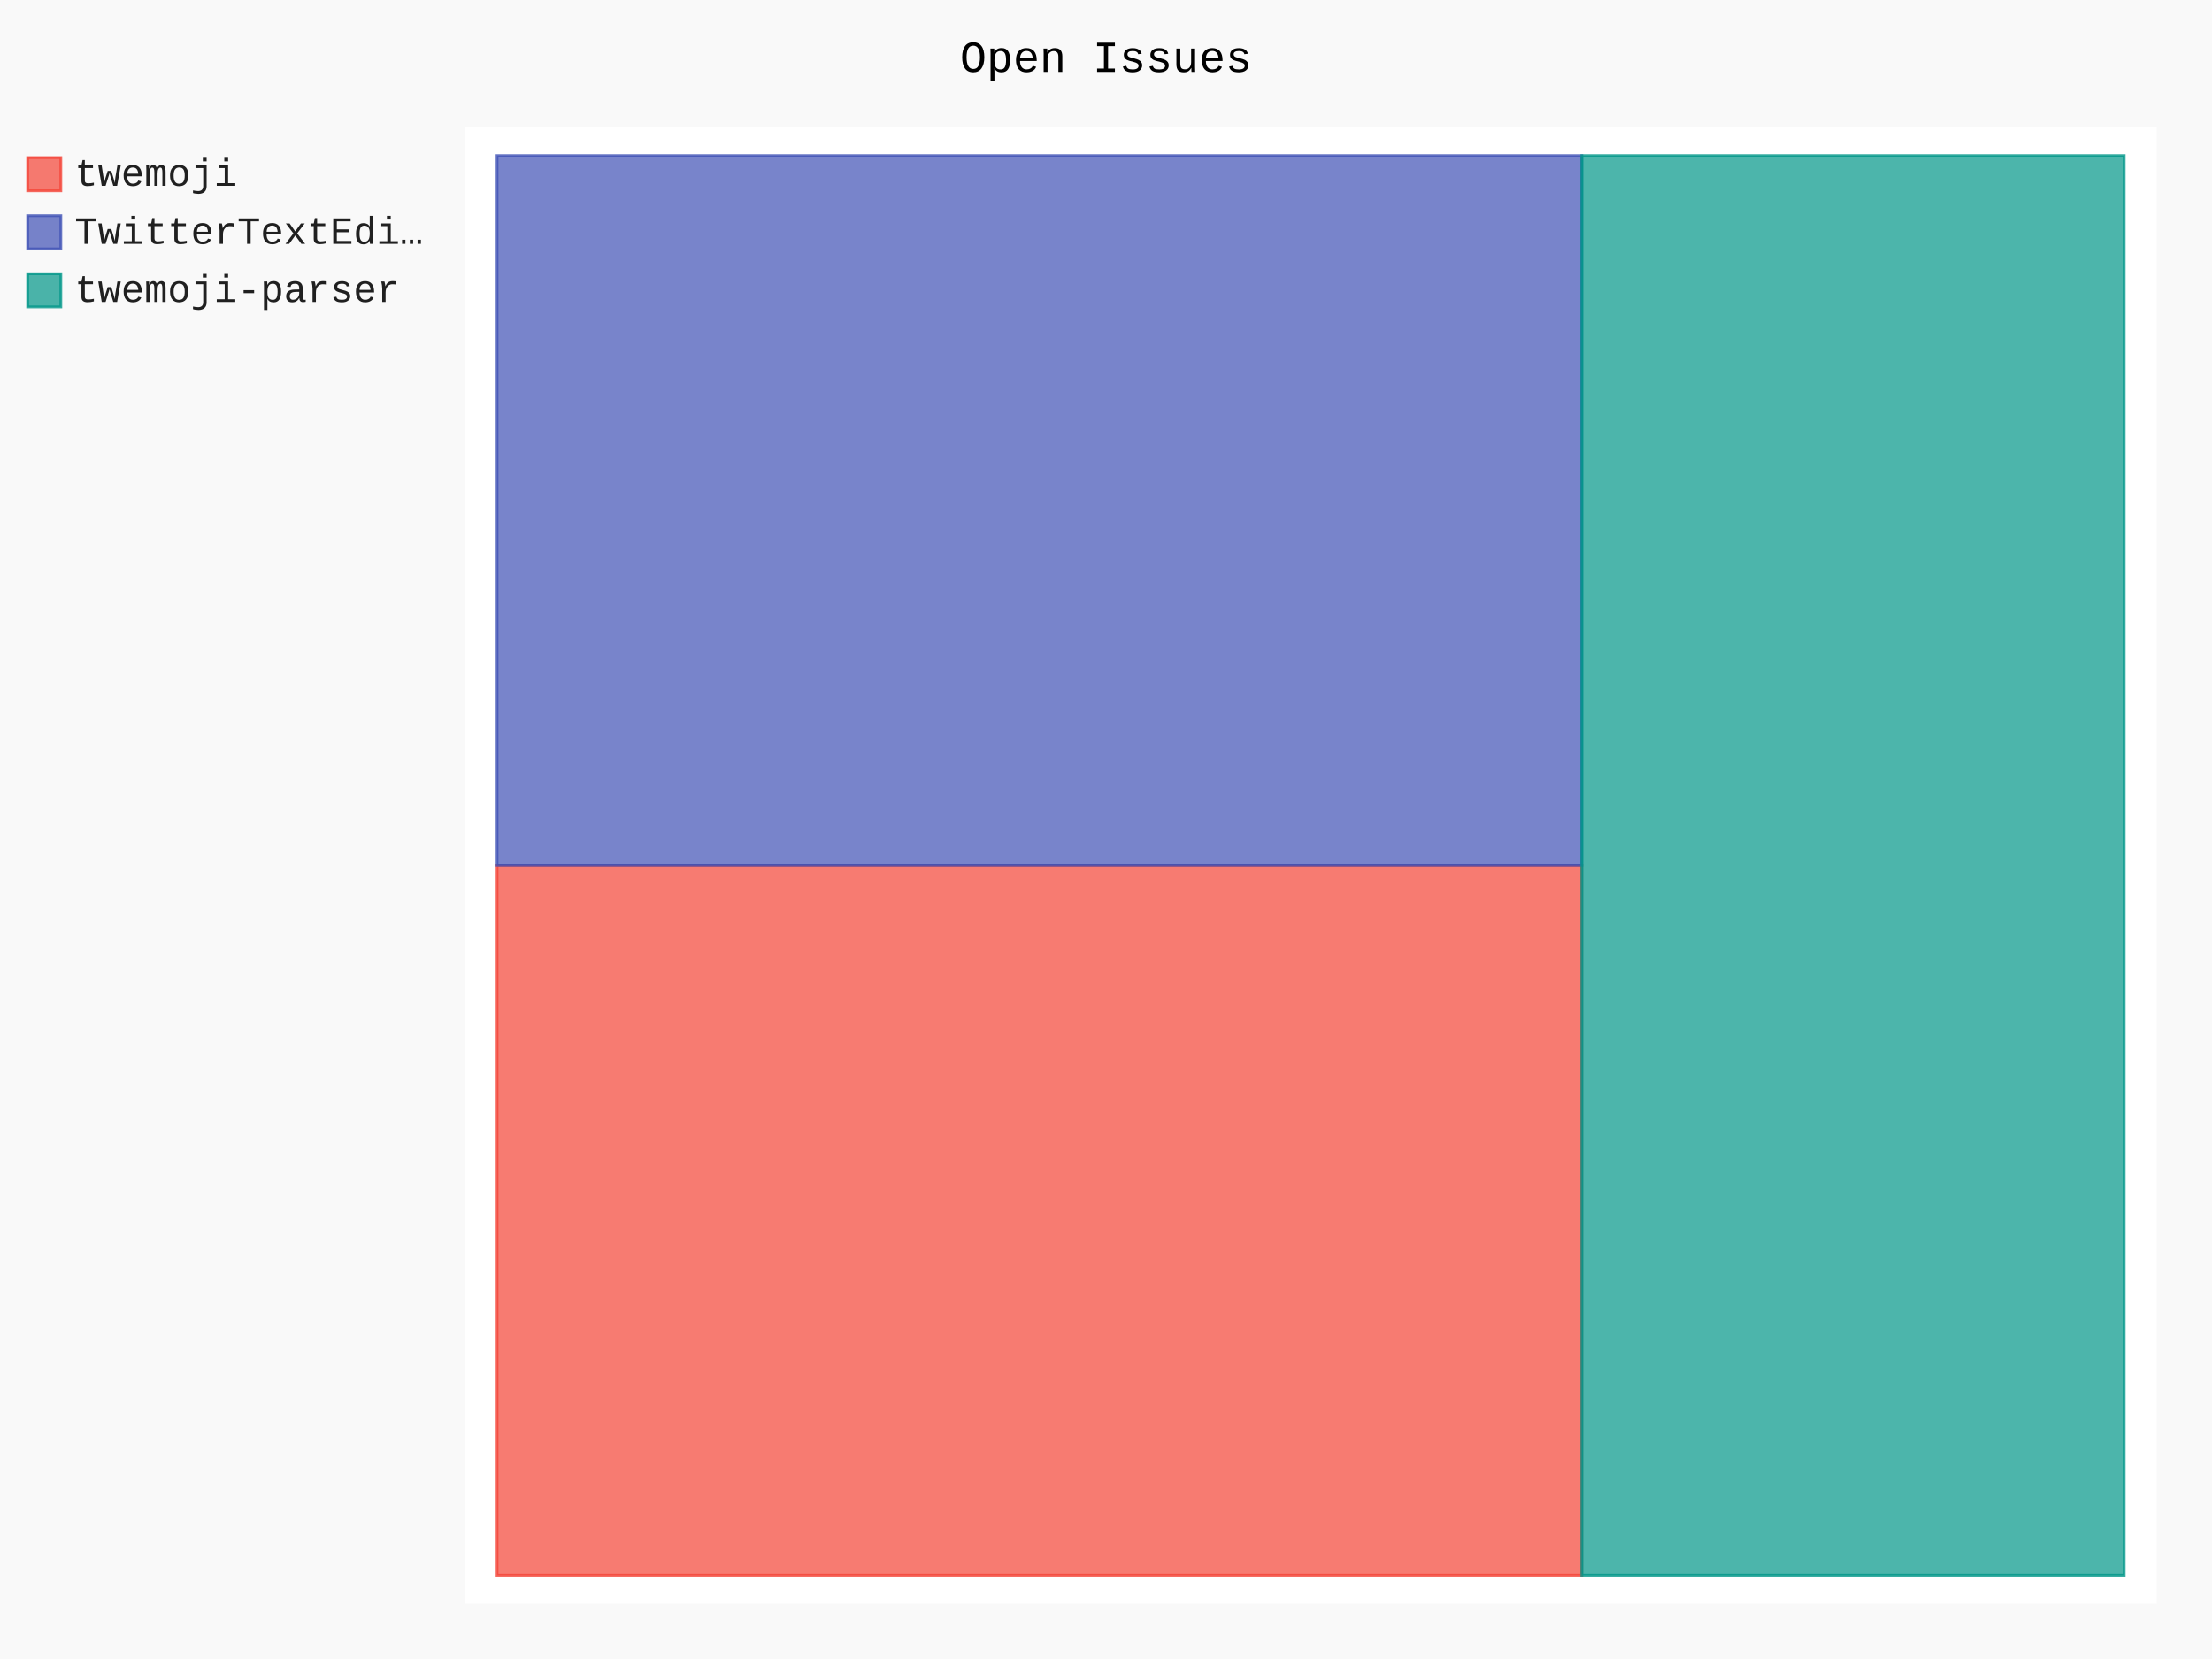
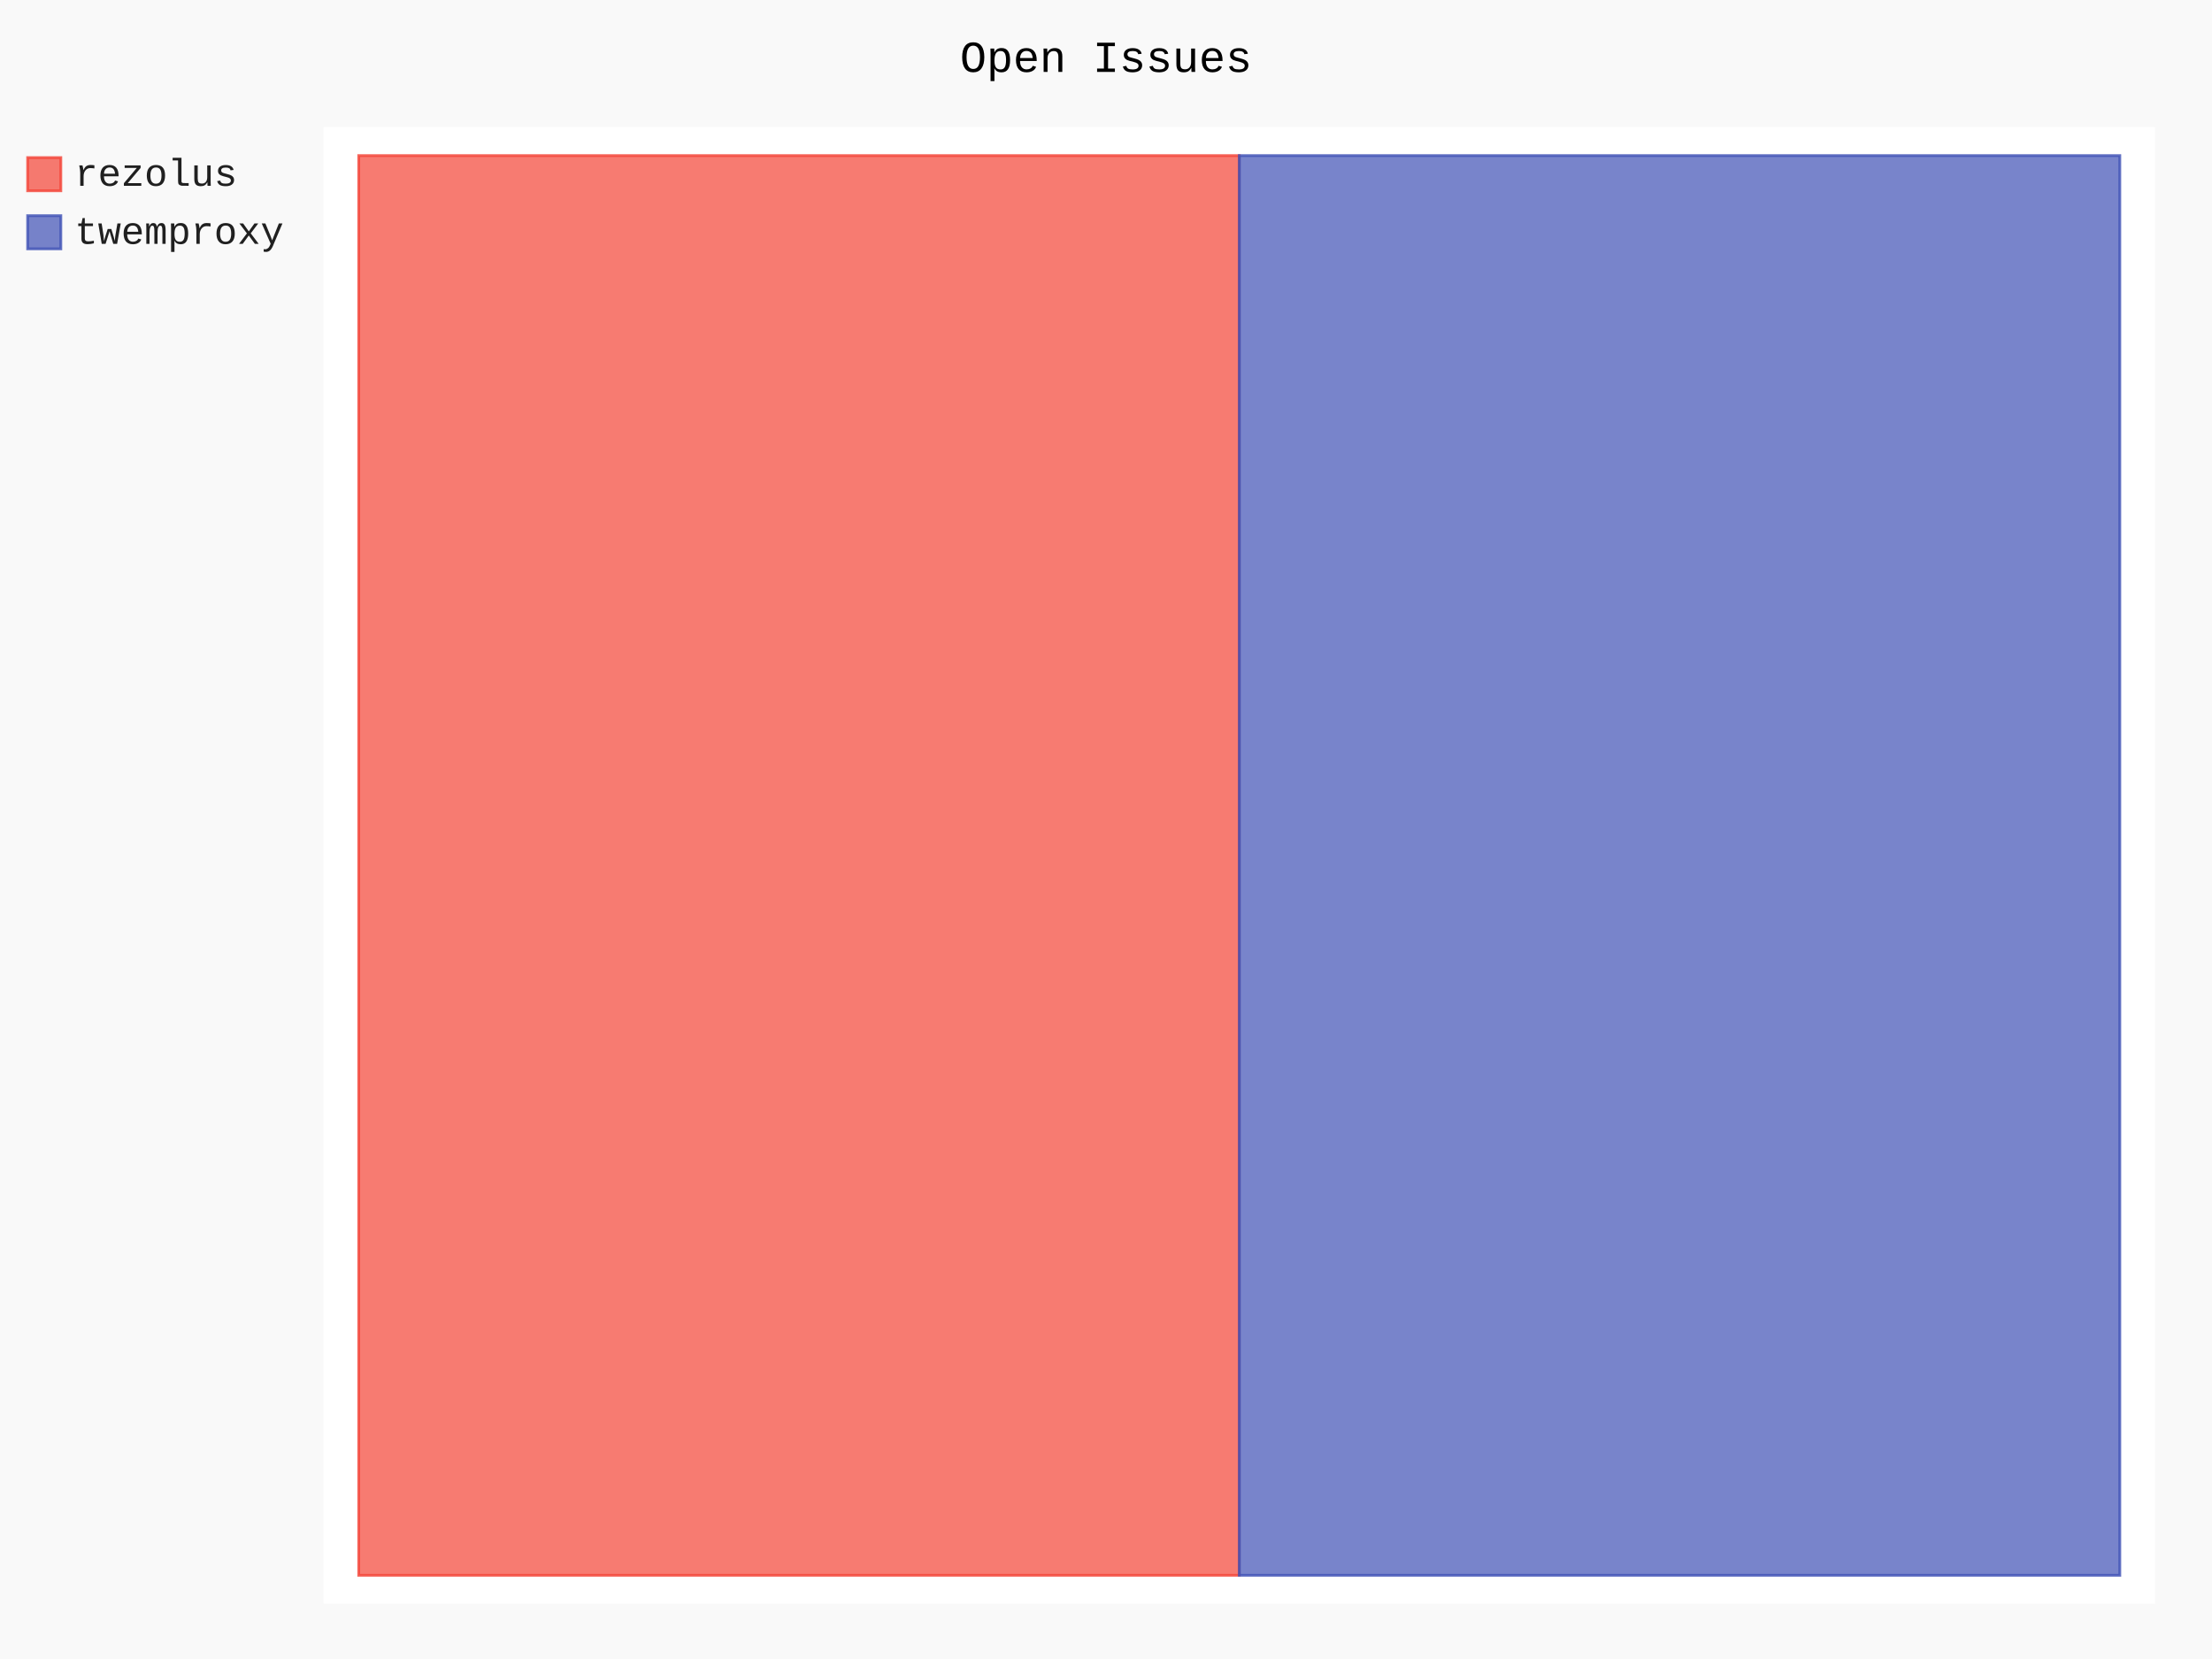
- <svg xmlns="http://www.w3.org/2000/svg" id="chart-eb0230c8-bb43-40e5-8228-2a6af3bcf2db" class="pygal-chart" viewBox="0 0 800 600">
+ <svg xmlns="http://www.w3.org/2000/svg" id="chart-55403c61-c824-4728-aecc-64ad3009c919" class="pygal-chart" viewBox="0 0 800 600">
  <defs>
-     <style type="text/css">#chart-eb0230c8-bb43-40e5-8228-2a6af3bcf2db{-webkit-user-select:none;-webkit-font-smoothing:antialiased;font-family:Consolas,"Liberation Mono",Menlo,Courier,monospace}#chart-eb0230c8-bb43-40e5-8228-2a6af3bcf2db .title{font-family:Consolas,"Liberation Mono",Menlo,Courier,monospace;font-size:16px}#chart-eb0230c8-bb43-40e5-8228-2a6af3bcf2db .legends .legend text{font-family:Consolas,"Liberation Mono",Menlo,Courier,monospace;font-size:14px}#chart-eb0230c8-bb43-40e5-8228-2a6af3bcf2db .axis text{font-family:Consolas,"Liberation Mono",Menlo,Courier,monospace;font-size:10px}#chart-eb0230c8-bb43-40e5-8228-2a6af3bcf2db .axis text.major{font-family:Consolas,"Liberation Mono",Menlo,Courier,monospace;font-size:10px}#chart-eb0230c8-bb43-40e5-8228-2a6af3bcf2db .text-overlay text.value{font-family:Consolas,"Liberation Mono",Menlo,Courier,monospace;font-size:16px}#chart-eb0230c8-bb43-40e5-8228-2a6af3bcf2db .text-overlay text.label{font-family:Consolas,"Liberation Mono",Menlo,Courier,monospace;font-size:10px}#chart-eb0230c8-bb43-40e5-8228-2a6af3bcf2db .tooltip{font-family:Consolas,"Liberation Mono",Menlo,Courier,monospace;font-size:14px}#chart-eb0230c8-bb43-40e5-8228-2a6af3bcf2db text.no_data{font-family:Consolas,"Liberation Mono",Menlo,Courier,monospace;font-size:64px}
- #chart-eb0230c8-bb43-40e5-8228-2a6af3bcf2db{background-color:rgba(249,249,249,1)}#chart-eb0230c8-bb43-40e5-8228-2a6af3bcf2db path,#chart-eb0230c8-bb43-40e5-8228-2a6af3bcf2db line,#chart-eb0230c8-bb43-40e5-8228-2a6af3bcf2db rect,#chart-eb0230c8-bb43-40e5-8228-2a6af3bcf2db circle{-webkit-transition:150ms;-moz-transition:150ms;transition:150ms}#chart-eb0230c8-bb43-40e5-8228-2a6af3bcf2db .graph &gt; .background{fill:rgba(249,249,249,1)}#chart-eb0230c8-bb43-40e5-8228-2a6af3bcf2db .plot &gt; .background{fill:rgba(255,255,255,1)}#chart-eb0230c8-bb43-40e5-8228-2a6af3bcf2db .graph{fill:rgba(0,0,0,.87)}#chart-eb0230c8-bb43-40e5-8228-2a6af3bcf2db text.no_data{fill:rgba(0,0,0,1)}#chart-eb0230c8-bb43-40e5-8228-2a6af3bcf2db .title{fill:rgba(0,0,0,1)}#chart-eb0230c8-bb43-40e5-8228-2a6af3bcf2db .legends .legend text{fill:rgba(0,0,0,.87)}#chart-eb0230c8-bb43-40e5-8228-2a6af3bcf2db .legends .legend:hover text{fill:rgba(0,0,0,1)}#chart-eb0230c8-bb43-40e5-8228-2a6af3bcf2db .axis .line{stroke:rgba(0,0,0,1)}#chart-eb0230c8-bb43-40e5-8228-2a6af3bcf2db .axis .guide.line{stroke:rgba(0,0,0,.54)}#chart-eb0230c8-bb43-40e5-8228-2a6af3bcf2db .axis .major.line{stroke:rgba(0,0,0,.87)}#chart-eb0230c8-bb43-40e5-8228-2a6af3bcf2db .axis text.major{fill:rgba(0,0,0,1)}#chart-eb0230c8-bb43-40e5-8228-2a6af3bcf2db .axis.y .guides:hover .guide.line,#chart-eb0230c8-bb43-40e5-8228-2a6af3bcf2db .line-graph .axis.x .guides:hover .guide.line,#chart-eb0230c8-bb43-40e5-8228-2a6af3bcf2db .stackedline-graph .axis.x .guides:hover .guide.line,#chart-eb0230c8-bb43-40e5-8228-2a6af3bcf2db .xy-graph .axis.x .guides:hover .guide.line{stroke:rgba(0,0,0,1)}#chart-eb0230c8-bb43-40e5-8228-2a6af3bcf2db .axis .guides:hover text{fill:rgba(0,0,0,1)}#chart-eb0230c8-bb43-40e5-8228-2a6af3bcf2db .reactive{fill-opacity:.7;stroke-opacity:.8}#chart-eb0230c8-bb43-40e5-8228-2a6af3bcf2db .ci{stroke:rgba(0,0,0,.87)}#chart-eb0230c8-bb43-40e5-8228-2a6af3bcf2db .reactive.active,#chart-eb0230c8-bb43-40e5-8228-2a6af3bcf2db .active .reactive{fill-opacity:.8;stroke-opacity:.9;stroke-width:4}#chart-eb0230c8-bb43-40e5-8228-2a6af3bcf2db .ci .reactive.active{stroke-width:1.5}#chart-eb0230c8-bb43-40e5-8228-2a6af3bcf2db .series text{fill:rgba(0,0,0,1)}#chart-eb0230c8-bb43-40e5-8228-2a6af3bcf2db .tooltip rect{fill:rgba(255,255,255,1);stroke:rgba(0,0,0,1);-webkit-transition:opacity 150ms;-moz-transition:opacity 150ms;transition:opacity 150ms}#chart-eb0230c8-bb43-40e5-8228-2a6af3bcf2db .tooltip .label{fill:rgba(0,0,0,.87)}#chart-eb0230c8-bb43-40e5-8228-2a6af3bcf2db .tooltip .label{fill:rgba(0,0,0,.87)}#chart-eb0230c8-bb43-40e5-8228-2a6af3bcf2db .tooltip .legend{font-size:.8em;fill:rgba(0,0,0,.54)}#chart-eb0230c8-bb43-40e5-8228-2a6af3bcf2db .tooltip .x_label{font-size:.6em;fill:rgba(0,0,0,1)}#chart-eb0230c8-bb43-40e5-8228-2a6af3bcf2db .tooltip .xlink{font-size:.5em;text-decoration:underline}#chart-eb0230c8-bb43-40e5-8228-2a6af3bcf2db .tooltip .value{font-size:1.5em}#chart-eb0230c8-bb43-40e5-8228-2a6af3bcf2db .bound{font-size:.5em}#chart-eb0230c8-bb43-40e5-8228-2a6af3bcf2db .max-value{font-size:.75em;fill:rgba(0,0,0,.54)}#chart-eb0230c8-bb43-40e5-8228-2a6af3bcf2db .map-element{fill:rgba(255,255,255,1);stroke:rgba(0,0,0,.54) !important}#chart-eb0230c8-bb43-40e5-8228-2a6af3bcf2db .map-element .reactive{fill-opacity:inherit;stroke-opacity:inherit}#chart-eb0230c8-bb43-40e5-8228-2a6af3bcf2db .color-0,#chart-eb0230c8-bb43-40e5-8228-2a6af3bcf2db .color-0 a:visited{stroke:#F44336;fill:#F44336}#chart-eb0230c8-bb43-40e5-8228-2a6af3bcf2db .color-1,#chart-eb0230c8-bb43-40e5-8228-2a6af3bcf2db .color-1 a:visited{stroke:#3F51B5;fill:#3F51B5}#chart-eb0230c8-bb43-40e5-8228-2a6af3bcf2db .color-2,#chart-eb0230c8-bb43-40e5-8228-2a6af3bcf2db .color-2 a:visited{stroke:#009688;fill:#009688}#chart-eb0230c8-bb43-40e5-8228-2a6af3bcf2db .text-overlay .color-0 text{fill:black}#chart-eb0230c8-bb43-40e5-8228-2a6af3bcf2db .text-overlay .color-1 text{fill:black}#chart-eb0230c8-bb43-40e5-8228-2a6af3bcf2db .text-overlay .color-2 text{fill:black}
- #chart-eb0230c8-bb43-40e5-8228-2a6af3bcf2db text.no_data{text-anchor:middle}#chart-eb0230c8-bb43-40e5-8228-2a6af3bcf2db .guide.line{fill:none}#chart-eb0230c8-bb43-40e5-8228-2a6af3bcf2db .centered{text-anchor:middle}#chart-eb0230c8-bb43-40e5-8228-2a6af3bcf2db .title{text-anchor:middle}#chart-eb0230c8-bb43-40e5-8228-2a6af3bcf2db .legends .legend text{fill-opacity:1}#chart-eb0230c8-bb43-40e5-8228-2a6af3bcf2db .axis.x text{text-anchor:middle}#chart-eb0230c8-bb43-40e5-8228-2a6af3bcf2db .axis.x:not(.web) text[transform]{text-anchor:start}#chart-eb0230c8-bb43-40e5-8228-2a6af3bcf2db .axis.x:not(.web) text[transform].backwards{text-anchor:end}#chart-eb0230c8-bb43-40e5-8228-2a6af3bcf2db .axis.y text{text-anchor:end}#chart-eb0230c8-bb43-40e5-8228-2a6af3bcf2db .axis.y text[transform].backwards{text-anchor:start}#chart-eb0230c8-bb43-40e5-8228-2a6af3bcf2db .axis.y2 text{text-anchor:start}#chart-eb0230c8-bb43-40e5-8228-2a6af3bcf2db .axis.y2 text[transform].backwards{text-anchor:end}#chart-eb0230c8-bb43-40e5-8228-2a6af3bcf2db .axis .guide.line{stroke-dasharray:4,4}#chart-eb0230c8-bb43-40e5-8228-2a6af3bcf2db .axis .major.guide.line{stroke-dasharray:6,6}#chart-eb0230c8-bb43-40e5-8228-2a6af3bcf2db .horizontal .axis.y .guide.line,#chart-eb0230c8-bb43-40e5-8228-2a6af3bcf2db .horizontal .axis.y2 .guide.line,#chart-eb0230c8-bb43-40e5-8228-2a6af3bcf2db .vertical .axis.x .guide.line{opacity:0}#chart-eb0230c8-bb43-40e5-8228-2a6af3bcf2db .horizontal .axis.always_show .guide.line,#chart-eb0230c8-bb43-40e5-8228-2a6af3bcf2db .vertical .axis.always_show .guide.line{opacity:1 !important}#chart-eb0230c8-bb43-40e5-8228-2a6af3bcf2db .axis.y .guides:hover .guide.line,#chart-eb0230c8-bb43-40e5-8228-2a6af3bcf2db .axis.y2 .guides:hover .guide.line,#chart-eb0230c8-bb43-40e5-8228-2a6af3bcf2db .axis.x .guides:hover .guide.line{opacity:1}#chart-eb0230c8-bb43-40e5-8228-2a6af3bcf2db .axis .guides:hover text{opacity:1}#chart-eb0230c8-bb43-40e5-8228-2a6af3bcf2db .nofill{fill:none}#chart-eb0230c8-bb43-40e5-8228-2a6af3bcf2db .subtle-fill{fill-opacity:.2}#chart-eb0230c8-bb43-40e5-8228-2a6af3bcf2db .dot{stroke-width:1px;fill-opacity:1}#chart-eb0230c8-bb43-40e5-8228-2a6af3bcf2db .dot.active{stroke-width:5px}#chart-eb0230c8-bb43-40e5-8228-2a6af3bcf2db .dot.negative{fill:transparent}#chart-eb0230c8-bb43-40e5-8228-2a6af3bcf2db text,#chart-eb0230c8-bb43-40e5-8228-2a6af3bcf2db tspan{stroke:none !important}#chart-eb0230c8-bb43-40e5-8228-2a6af3bcf2db .series text.active{opacity:1}#chart-eb0230c8-bb43-40e5-8228-2a6af3bcf2db .tooltip rect{fill-opacity:.95;stroke-width:.5}#chart-eb0230c8-bb43-40e5-8228-2a6af3bcf2db .tooltip text{fill-opacity:1}#chart-eb0230c8-bb43-40e5-8228-2a6af3bcf2db .showable{visibility:hidden}#chart-eb0230c8-bb43-40e5-8228-2a6af3bcf2db .showable.shown{visibility:visible}#chart-eb0230c8-bb43-40e5-8228-2a6af3bcf2db .gauge-background{fill:rgba(229,229,229,1);stroke:none}#chart-eb0230c8-bb43-40e5-8228-2a6af3bcf2db .bg-lines{stroke:rgba(249,249,249,1);stroke-width:2px}</style>
+     <style type="text/css">#chart-55403c61-c824-4728-aecc-64ad3009c919{-webkit-user-select:none;-webkit-font-smoothing:antialiased;font-family:Consolas,"Liberation Mono",Menlo,Courier,monospace}#chart-55403c61-c824-4728-aecc-64ad3009c919 .title{font-family:Consolas,"Liberation Mono",Menlo,Courier,monospace;font-size:16px}#chart-55403c61-c824-4728-aecc-64ad3009c919 .legends .legend text{font-family:Consolas,"Liberation Mono",Menlo,Courier,monospace;font-size:14px}#chart-55403c61-c824-4728-aecc-64ad3009c919 .axis text{font-family:Consolas,"Liberation Mono",Menlo,Courier,monospace;font-size:10px}#chart-55403c61-c824-4728-aecc-64ad3009c919 .axis text.major{font-family:Consolas,"Liberation Mono",Menlo,Courier,monospace;font-size:10px}#chart-55403c61-c824-4728-aecc-64ad3009c919 .text-overlay text.value{font-family:Consolas,"Liberation Mono",Menlo,Courier,monospace;font-size:16px}#chart-55403c61-c824-4728-aecc-64ad3009c919 .text-overlay text.label{font-family:Consolas,"Liberation Mono",Menlo,Courier,monospace;font-size:10px}#chart-55403c61-c824-4728-aecc-64ad3009c919 .tooltip{font-family:Consolas,"Liberation Mono",Menlo,Courier,monospace;font-size:14px}#chart-55403c61-c824-4728-aecc-64ad3009c919 text.no_data{font-family:Consolas,"Liberation Mono",Menlo,Courier,monospace;font-size:64px}
+ #chart-55403c61-c824-4728-aecc-64ad3009c919{background-color:rgba(249,249,249,1)}#chart-55403c61-c824-4728-aecc-64ad3009c919 path,#chart-55403c61-c824-4728-aecc-64ad3009c919 line,#chart-55403c61-c824-4728-aecc-64ad3009c919 rect,#chart-55403c61-c824-4728-aecc-64ad3009c919 circle{-webkit-transition:150ms;-moz-transition:150ms;transition:150ms}#chart-55403c61-c824-4728-aecc-64ad3009c919 .graph &gt; .background{fill:rgba(249,249,249,1)}#chart-55403c61-c824-4728-aecc-64ad3009c919 .plot &gt; .background{fill:rgba(255,255,255,1)}#chart-55403c61-c824-4728-aecc-64ad3009c919 .graph{fill:rgba(0,0,0,.87)}#chart-55403c61-c824-4728-aecc-64ad3009c919 text.no_data{fill:rgba(0,0,0,1)}#chart-55403c61-c824-4728-aecc-64ad3009c919 .title{fill:rgba(0,0,0,1)}#chart-55403c61-c824-4728-aecc-64ad3009c919 .legends .legend text{fill:rgba(0,0,0,.87)}#chart-55403c61-c824-4728-aecc-64ad3009c919 .legends .legend:hover text{fill:rgba(0,0,0,1)}#chart-55403c61-c824-4728-aecc-64ad3009c919 .axis .line{stroke:rgba(0,0,0,1)}#chart-55403c61-c824-4728-aecc-64ad3009c919 .axis .guide.line{stroke:rgba(0,0,0,.54)}#chart-55403c61-c824-4728-aecc-64ad3009c919 .axis .major.line{stroke:rgba(0,0,0,.87)}#chart-55403c61-c824-4728-aecc-64ad3009c919 .axis text.major{fill:rgba(0,0,0,1)}#chart-55403c61-c824-4728-aecc-64ad3009c919 .axis.y .guides:hover .guide.line,#chart-55403c61-c824-4728-aecc-64ad3009c919 .line-graph .axis.x .guides:hover .guide.line,#chart-55403c61-c824-4728-aecc-64ad3009c919 .stackedline-graph .axis.x .guides:hover .guide.line,#chart-55403c61-c824-4728-aecc-64ad3009c919 .xy-graph .axis.x .guides:hover .guide.line{stroke:rgba(0,0,0,1)}#chart-55403c61-c824-4728-aecc-64ad3009c919 .axis .guides:hover text{fill:rgba(0,0,0,1)}#chart-55403c61-c824-4728-aecc-64ad3009c919 .reactive{fill-opacity:.7;stroke-opacity:.8}#chart-55403c61-c824-4728-aecc-64ad3009c919 .ci{stroke:rgba(0,0,0,.87)}#chart-55403c61-c824-4728-aecc-64ad3009c919 .reactive.active,#chart-55403c61-c824-4728-aecc-64ad3009c919 .active .reactive{fill-opacity:.8;stroke-opacity:.9;stroke-width:4}#chart-55403c61-c824-4728-aecc-64ad3009c919 .ci .reactive.active{stroke-width:1.5}#chart-55403c61-c824-4728-aecc-64ad3009c919 .series text{fill:rgba(0,0,0,1)}#chart-55403c61-c824-4728-aecc-64ad3009c919 .tooltip rect{fill:rgba(255,255,255,1);stroke:rgba(0,0,0,1);-webkit-transition:opacity 150ms;-moz-transition:opacity 150ms;transition:opacity 150ms}#chart-55403c61-c824-4728-aecc-64ad3009c919 .tooltip .label{fill:rgba(0,0,0,.87)}#chart-55403c61-c824-4728-aecc-64ad3009c919 .tooltip .label{fill:rgba(0,0,0,.87)}#chart-55403c61-c824-4728-aecc-64ad3009c919 .tooltip .legend{font-size:.8em;fill:rgba(0,0,0,.54)}#chart-55403c61-c824-4728-aecc-64ad3009c919 .tooltip .x_label{font-size:.6em;fill:rgba(0,0,0,1)}#chart-55403c61-c824-4728-aecc-64ad3009c919 .tooltip .xlink{font-size:.5em;text-decoration:underline}#chart-55403c61-c824-4728-aecc-64ad3009c919 .tooltip .value{font-size:1.5em}#chart-55403c61-c824-4728-aecc-64ad3009c919 .bound{font-size:.5em}#chart-55403c61-c824-4728-aecc-64ad3009c919 .max-value{font-size:.75em;fill:rgba(0,0,0,.54)}#chart-55403c61-c824-4728-aecc-64ad3009c919 .map-element{fill:rgba(255,255,255,1);stroke:rgba(0,0,0,.54) !important}#chart-55403c61-c824-4728-aecc-64ad3009c919 .map-element .reactive{fill-opacity:inherit;stroke-opacity:inherit}#chart-55403c61-c824-4728-aecc-64ad3009c919 .color-0,#chart-55403c61-c824-4728-aecc-64ad3009c919 .color-0 a:visited{stroke:#F44336;fill:#F44336}#chart-55403c61-c824-4728-aecc-64ad3009c919 .color-1,#chart-55403c61-c824-4728-aecc-64ad3009c919 .color-1 a:visited{stroke:#3F51B5;fill:#3F51B5}#chart-55403c61-c824-4728-aecc-64ad3009c919 .text-overlay .color-0 text{fill:black}#chart-55403c61-c824-4728-aecc-64ad3009c919 .text-overlay .color-1 text{fill:black}
+ #chart-55403c61-c824-4728-aecc-64ad3009c919 text.no_data{text-anchor:middle}#chart-55403c61-c824-4728-aecc-64ad3009c919 .guide.line{fill:none}#chart-55403c61-c824-4728-aecc-64ad3009c919 .centered{text-anchor:middle}#chart-55403c61-c824-4728-aecc-64ad3009c919 .title{text-anchor:middle}#chart-55403c61-c824-4728-aecc-64ad3009c919 .legends .legend text{fill-opacity:1}#chart-55403c61-c824-4728-aecc-64ad3009c919 .axis.x text{text-anchor:middle}#chart-55403c61-c824-4728-aecc-64ad3009c919 .axis.x:not(.web) text[transform]{text-anchor:start}#chart-55403c61-c824-4728-aecc-64ad3009c919 .axis.x:not(.web) text[transform].backwards{text-anchor:end}#chart-55403c61-c824-4728-aecc-64ad3009c919 .axis.y text{text-anchor:end}#chart-55403c61-c824-4728-aecc-64ad3009c919 .axis.y text[transform].backwards{text-anchor:start}#chart-55403c61-c824-4728-aecc-64ad3009c919 .axis.y2 text{text-anchor:start}#chart-55403c61-c824-4728-aecc-64ad3009c919 .axis.y2 text[transform].backwards{text-anchor:end}#chart-55403c61-c824-4728-aecc-64ad3009c919 .axis .guide.line{stroke-dasharray:4,4}#chart-55403c61-c824-4728-aecc-64ad3009c919 .axis .major.guide.line{stroke-dasharray:6,6}#chart-55403c61-c824-4728-aecc-64ad3009c919 .horizontal .axis.y .guide.line,#chart-55403c61-c824-4728-aecc-64ad3009c919 .horizontal .axis.y2 .guide.line,#chart-55403c61-c824-4728-aecc-64ad3009c919 .vertical .axis.x .guide.line{opacity:0}#chart-55403c61-c824-4728-aecc-64ad3009c919 .horizontal .axis.always_show .guide.line,#chart-55403c61-c824-4728-aecc-64ad3009c919 .vertical .axis.always_show .guide.line{opacity:1 !important}#chart-55403c61-c824-4728-aecc-64ad3009c919 .axis.y .guides:hover .guide.line,#chart-55403c61-c824-4728-aecc-64ad3009c919 .axis.y2 .guides:hover .guide.line,#chart-55403c61-c824-4728-aecc-64ad3009c919 .axis.x .guides:hover .guide.line{opacity:1}#chart-55403c61-c824-4728-aecc-64ad3009c919 .axis .guides:hover text{opacity:1}#chart-55403c61-c824-4728-aecc-64ad3009c919 .nofill{fill:none}#chart-55403c61-c824-4728-aecc-64ad3009c919 .subtle-fill{fill-opacity:.2}#chart-55403c61-c824-4728-aecc-64ad3009c919 .dot{stroke-width:1px;fill-opacity:1}#chart-55403c61-c824-4728-aecc-64ad3009c919 .dot.active{stroke-width:5px}#chart-55403c61-c824-4728-aecc-64ad3009c919 .dot.negative{fill:transparent}#chart-55403c61-c824-4728-aecc-64ad3009c919 text,#chart-55403c61-c824-4728-aecc-64ad3009c919 tspan{stroke:none !important}#chart-55403c61-c824-4728-aecc-64ad3009c919 .series text.active{opacity:1}#chart-55403c61-c824-4728-aecc-64ad3009c919 .tooltip rect{fill-opacity:.95;stroke-width:.5}#chart-55403c61-c824-4728-aecc-64ad3009c919 .tooltip text{fill-opacity:1}#chart-55403c61-c824-4728-aecc-64ad3009c919 .showable{visibility:hidden}#chart-55403c61-c824-4728-aecc-64ad3009c919 .showable.shown{visibility:visible}#chart-55403c61-c824-4728-aecc-64ad3009c919 .gauge-background{fill:rgba(229,229,229,1);stroke:none}#chart-55403c61-c824-4728-aecc-64ad3009c919 .bg-lines{stroke:rgba(249,249,249,1);stroke-width:2px}</style>
  </defs>
  <g class="graph treemap-graph vertical">
    <rect x="0" y="0" width="800" height="600" class="background" />
-     <g transform="translate(168, 46)" class="plot">
-       <rect x="0" y="0" width="612.0" height="534" class="background" />
+     <g transform="translate(117, 46)" class="plot">
+       <rect x="0" y="0" width="662.4" height="534" class="background" />
      <g class="series serie-0 color-0">
        <g class="rects">
          <g class="rect">
-             <rect x="11.769" y="267" width="392.308" height="256.731" class="rect reactive tooltip-trigger" />
+             <rect x="12.738" y="10.269" width="318.462" height="513.462" class="rect reactive tooltip-trigger" />
          </g>
        </g>
      </g>
      <g class="series serie-1 color-1">
        <g class="rects">
          <g class="rect">
-             <rect x="11.769" y="10.269" width="392.308" height="256.731" class="rect reactive tooltip-trigger" />
-           </g>
-         </g>
-       </g>
-       <g class="series serie-2 color-2">
-         <g class="rects">
-           <g class="rect">
-             <rect x="404.077" y="10.269" width="196.154" height="513.462" class="rect reactive tooltip-trigger" />
+             <rect x="331.2" y="10.269" width="318.462" height="513.462" class="rect reactive tooltip-trigger" />
          </g>
        </g>
      </g>
    </g>
    <g class="titles">
      <text x="400.0" y="26" class="title plot_title">Open Issues</text>
    </g>
-     <g transform="translate(168, 46)" class="plot overlay">
+     <g transform="translate(117, 46)" class="plot overlay">
      <g class="series serie-0 color-0" />
      <g class="series serie-1 color-1" />
-       <g class="series serie-2 color-2" />
    </g>
-     <g transform="translate(168, 46)" class="plot text-overlay">
+     <g transform="translate(117, 46)" class="plot text-overlay">
      <g class="series serie-0 color-0" />
      <g class="series serie-1 color-1" />
-       <g class="series serie-2 color-2" />
    </g>
-     <g transform="translate(168, 46)" class="plot tooltip-overlay">
+     <g transform="translate(117, 46)" class="plot tooltip-overlay">
      <g transform="translate(0 0)" style="opacity: 0" class="tooltip">
        <rect rx="0" ry="0" width="0" height="0" class="tooltip-box" />
        <g class="text" />
      </g>
    </g>
    <g transform="translate(10, 56)" class="legends">
      <g id="activate-serie-0" class="legend reactive activate-serie">
        <rect x="0.0" y="1.0" width="12" height="12" class="color-0 reactive" />
-         <text x="17.0" y="11.2">twemoji</text>
+         <text x="17.0" y="11.2">rezolus</text>
      </g>
      <g id="activate-serie-1" class="legend reactive activate-serie">
        <rect x="0.0" y="22.0" width="12" height="12" class="color-1 reactive" />
-         <text x="17.0" y="32.2">TwitterTextEdi…</text>
-       </g>
-       <g id="activate-serie-2" class="legend reactive activate-serie">
-         <rect x="0.0" y="43.0" width="12" height="12" class="color-2 reactive" />
-         <text x="17.0" y="53.2">twemoji-parser</text>
+         <text x="17.0" y="32.2">twemproxy</text>
      </g>
    </g>
    <g transform="translate(790, 56)" class="legends" />
  </g>
</svg>
